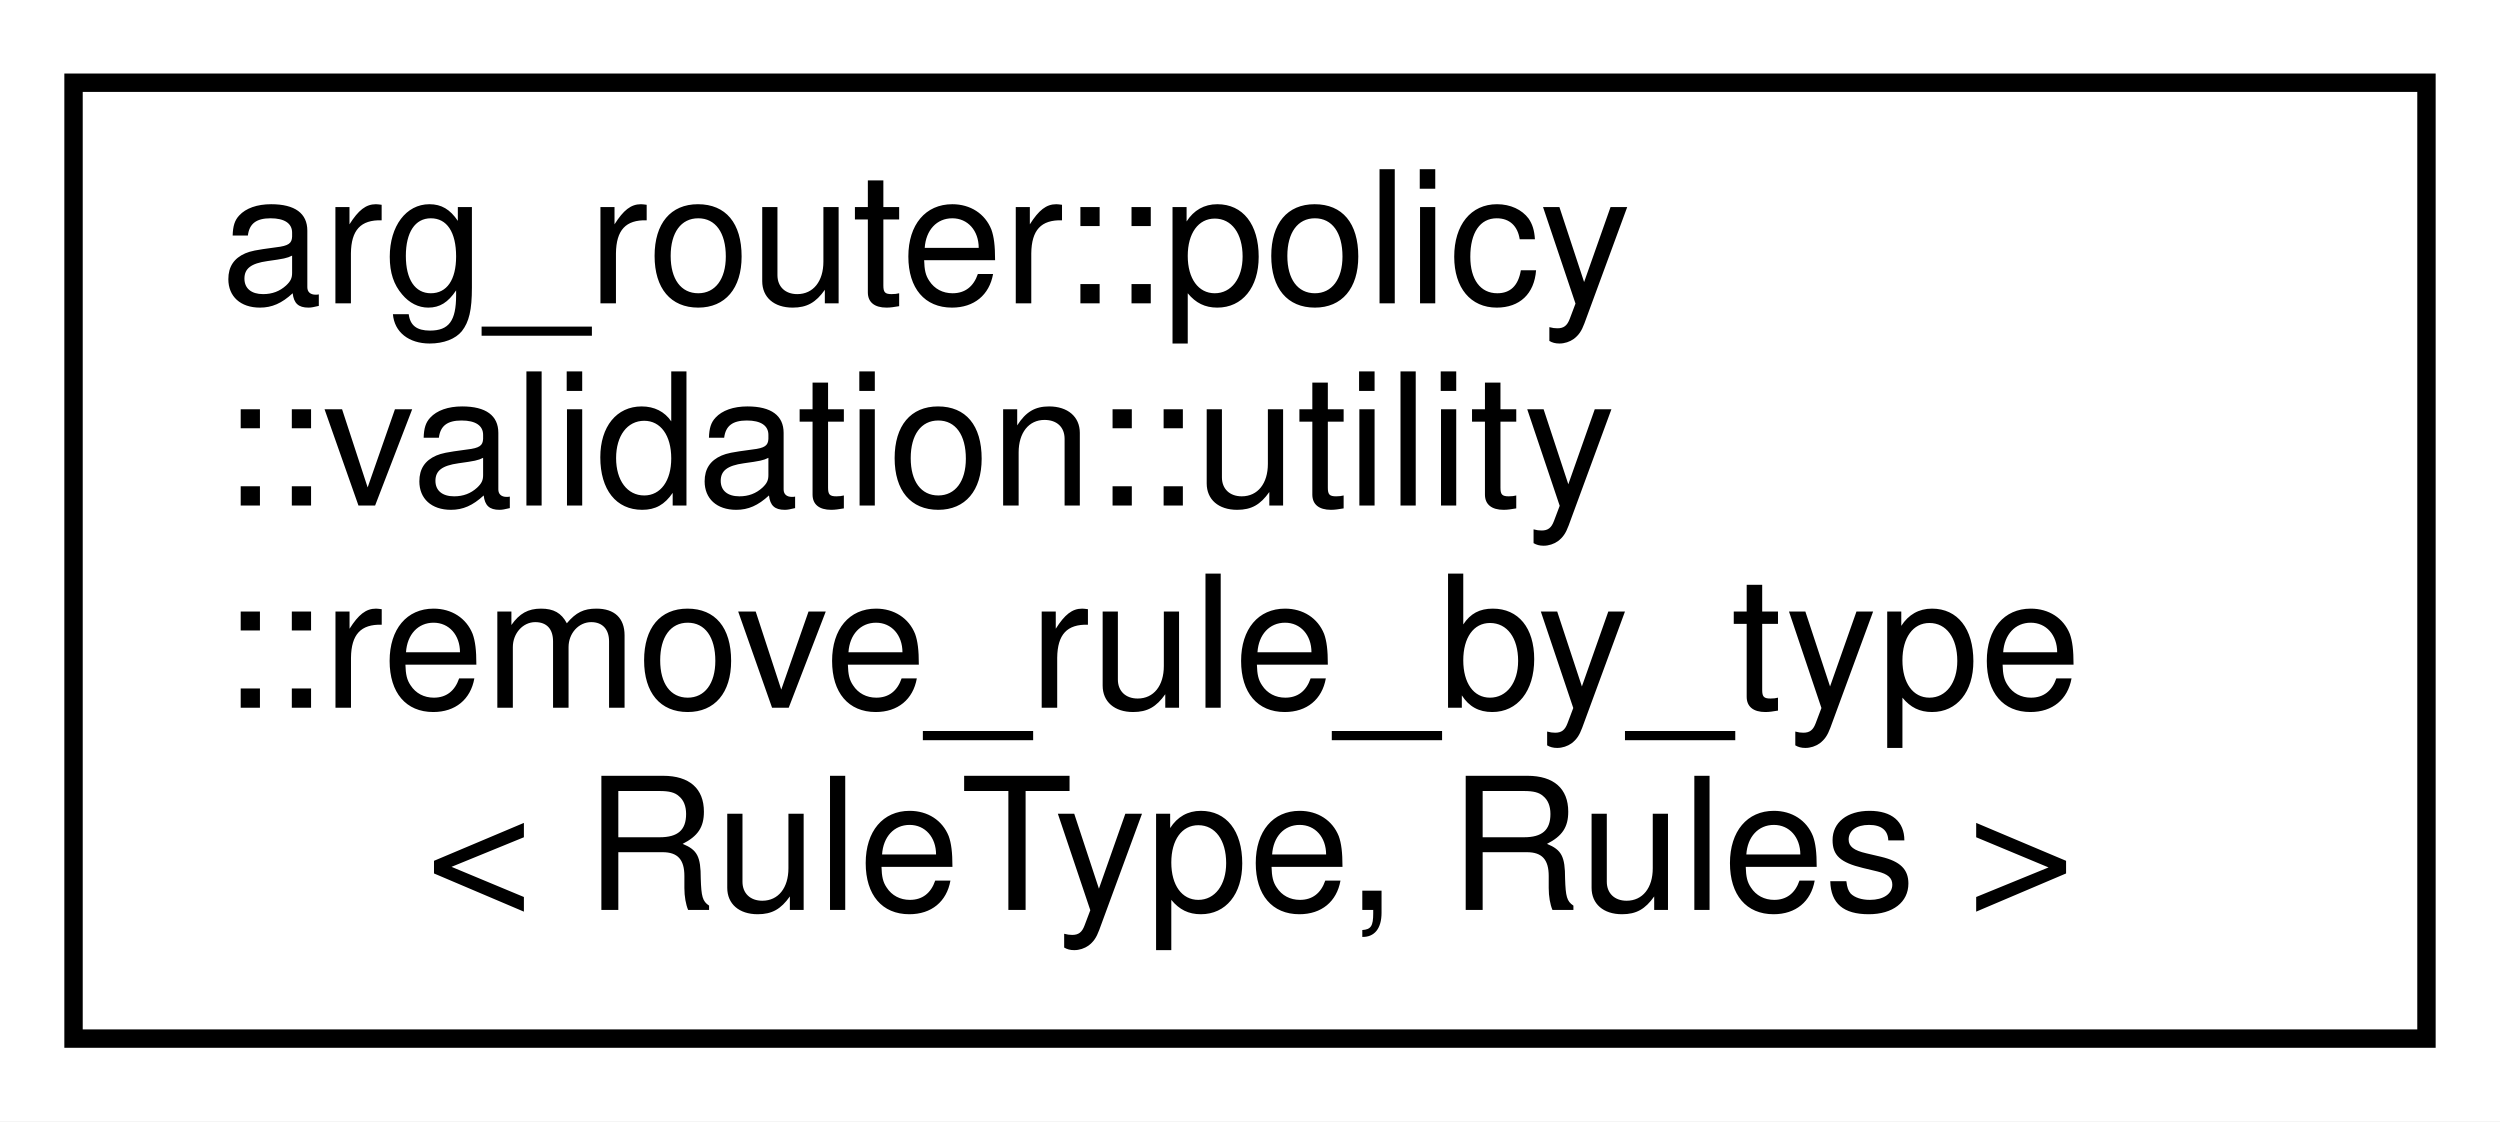
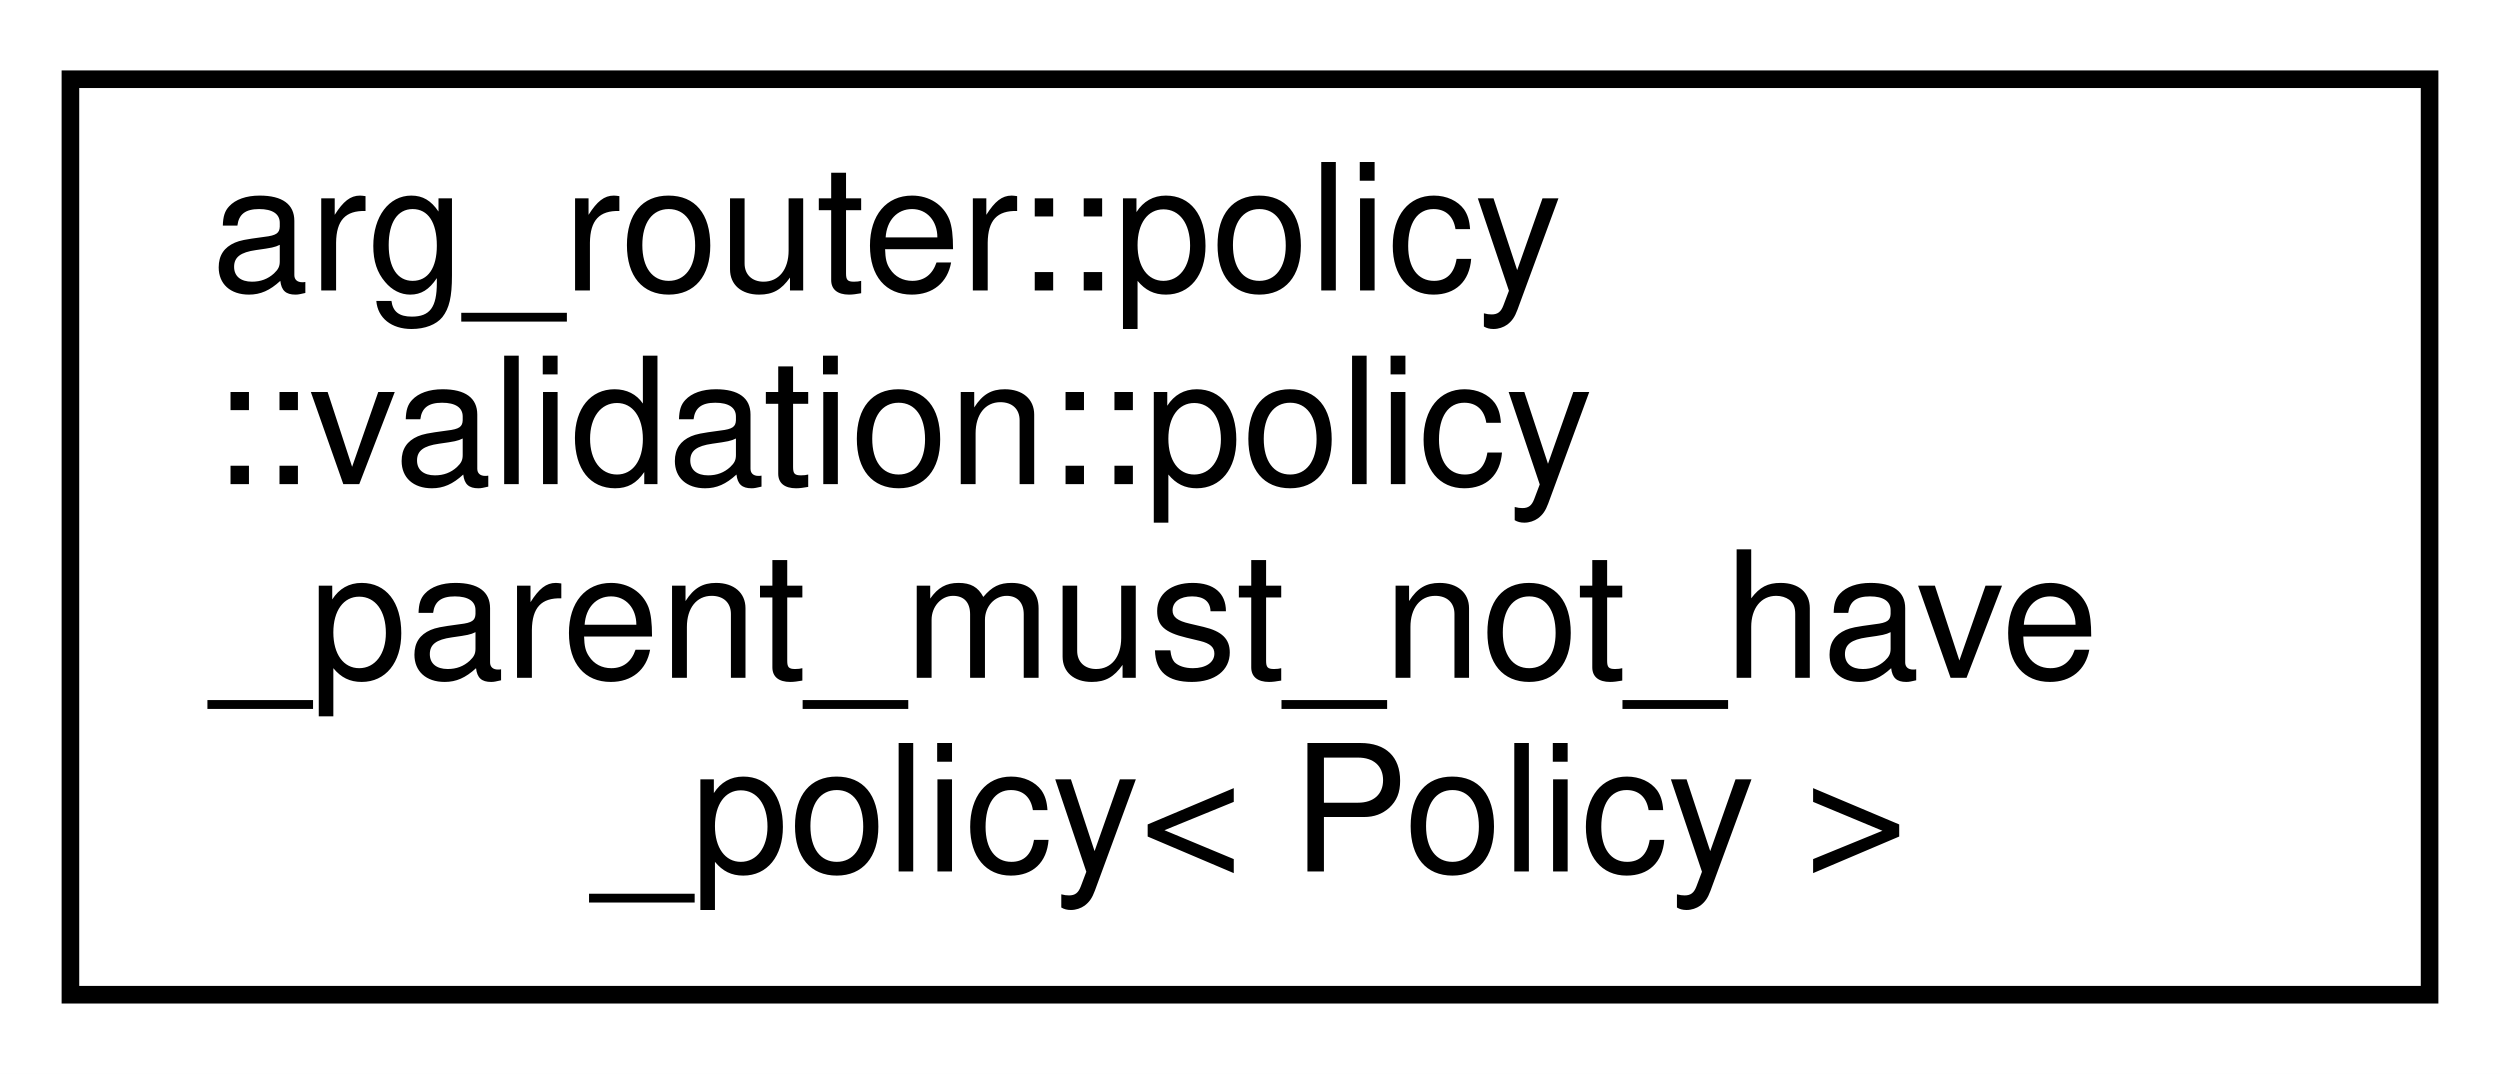
- <svg xmlns="http://www.w3.org/2000/svg" xmlns:xlink="http://www.w3.org/1999/xlink" width="136pt" height="61pt" viewBox="0.00 0.00 136.00 61.00">
+ <svg xmlns="http://www.w3.org/2000/svg" xmlns:xlink="http://www.w3.org/1999/xlink" width="142pt" height="61pt" viewBox="0.00 0.00 142.00 61.00">
  <g id="graph0" class="graph" transform="scale(1 1) rotate(0) translate(4 57)">
-     <polygon fill="white" stroke="transparent" points="-4,4 -4,-57 132,-57 132,4 -4,4" />
+     <polygon fill="white" stroke="transparent" points="-4,4 -4,-57 138,-57 138,4 -4,4" />
    <g id="node1" class="node">
      <g id="a_node1">
-         <a xlink:href="classarg__router_1_1policy_1_1validation_1_1utility_1_1remove__rule__by__type.html" target="_top" xlink:title=" ">
-           <polygon fill="white" stroke="black" points="0,-0.5 0,-52.5 128,-52.5 128,-0.5 0,-0.5" />
+         <a xlink:href="structarg__router_1_1policy_1_1validation_1_1policy__parent__must__not__have__policy.html" target="_top" xlink:title=" ">
+           <polygon fill="white" stroke="black" points="0,-0.5 0,-52.5 134,-52.5 134,-0.5 0,-0.5" />
          <text text-anchor="start" x="8" y="-40.5" font-family="Helvetica,sans-Serif" font-size="10.00">arg_router::policy</text>
-           <text text-anchor="start" x="8" y="-29.5" font-family="Helvetica,sans-Serif" font-size="10.00">::validation::utility</text>
-           <text text-anchor="start" x="8" y="-18.5" font-family="Helvetica,sans-Serif" font-size="10.00">::remove_rule_by_type</text>
-           <text text-anchor="middle" x="64" y="-7.5" font-family="Helvetica,sans-Serif" font-size="10.00">&lt; RuleType, Rules &gt;</text>
+           <text text-anchor="start" x="8" y="-29.5" font-family="Helvetica,sans-Serif" font-size="10.00">::validation::policy</text>
+           <text text-anchor="start" x="8" y="-18.5" font-family="Helvetica,sans-Serif" font-size="10.00">_parent_must_not_have</text>
+           <text text-anchor="middle" x="67" y="-7.5" font-family="Helvetica,sans-Serif" font-size="10.00">_policy&lt; Policy &gt;</text>
        </a>
      </g>
    </g>
  </g>
</svg>
